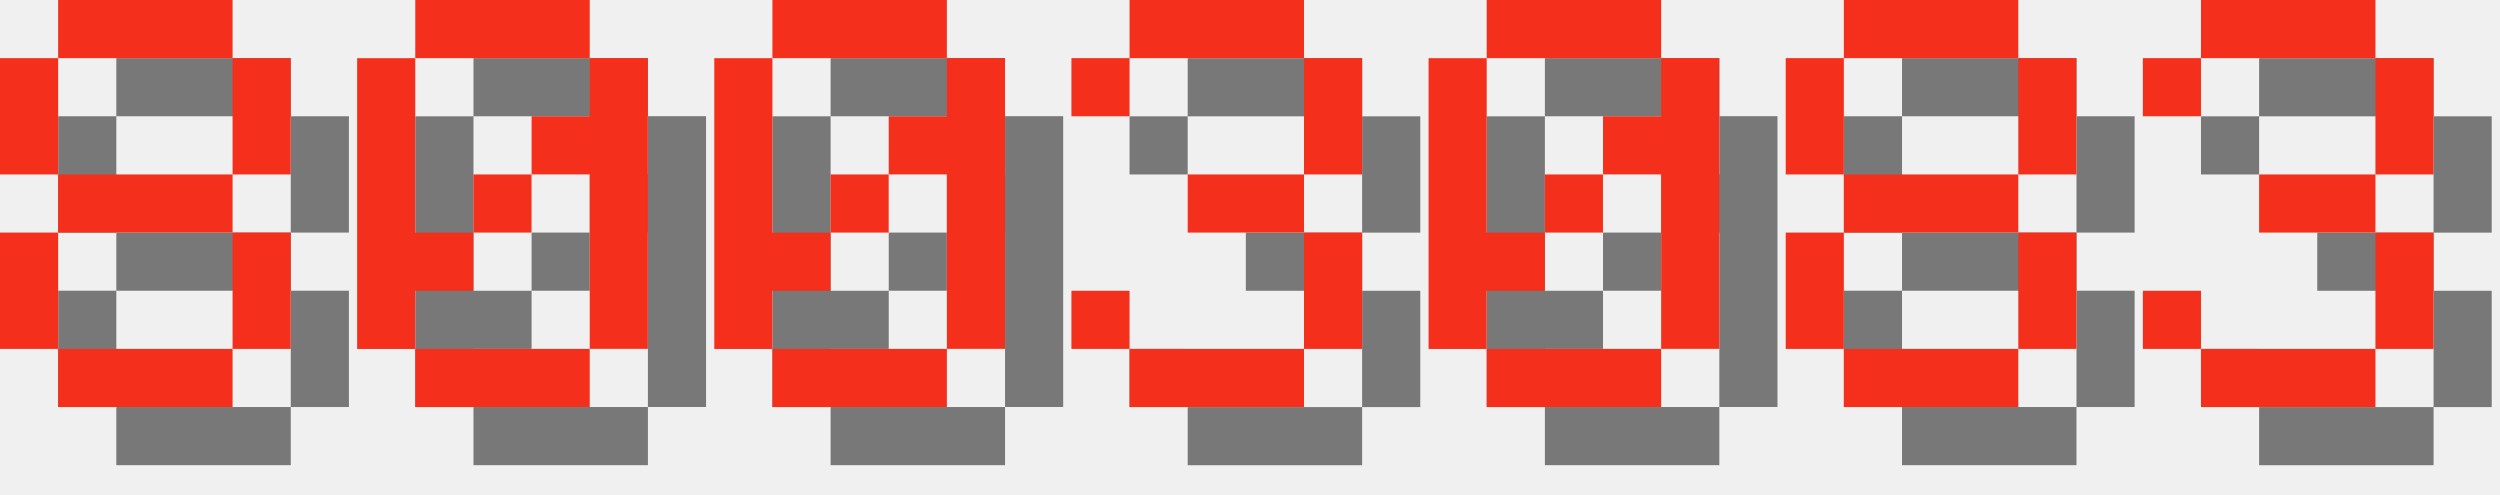
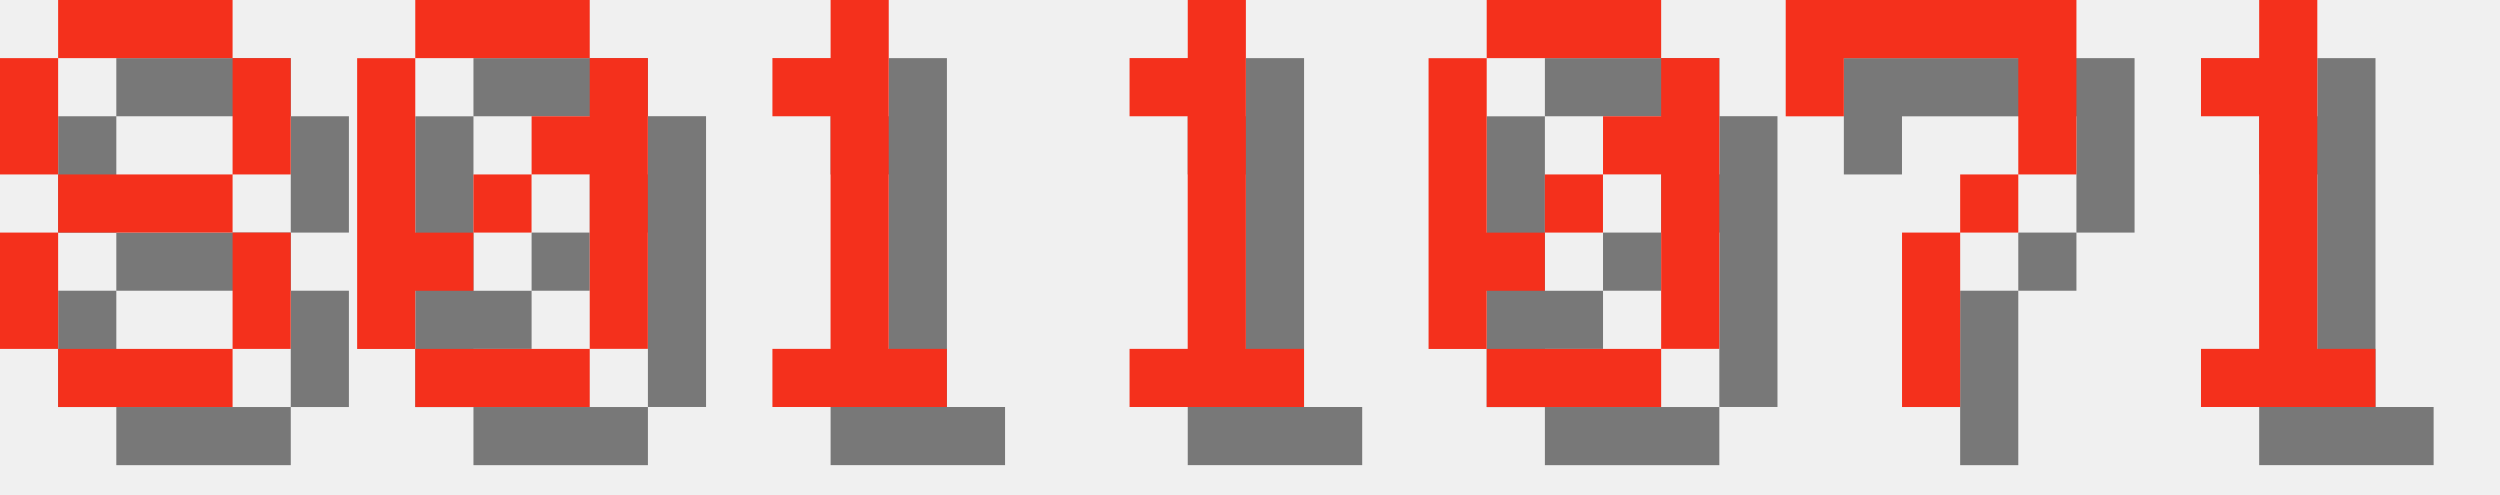
<svg xmlns="http://www.w3.org/2000/svg" version="1.1" width="182.0" height="36">
  <style>
        .text-foreground {
            fill: #F4301C;
        }
        .text-shadow {
            fill: #000000;
            fill-opacity: 0.5;
        }
    </style>
  <g class="digit" id="digit_8" transform="translate(0.0, 0), scale(4)">
    <path id="digit_8_shadow" class="text-shadow" d="m2.117 1.058v1.058h3.175v-1.058h-3.175zm3.175 1.058v2.117h1.058v-2.117h-1.058zm0 2.117h-3.175v1.058h3.175v-1.058zm0 1.058v2.117h1.058v-2.117h-1.058zm0 2.117h-3.175v1.058h3.175v-1.058zm-3.175 0v-2.117h-1.058v2.117h1.058zm0-3.175v-2.117h-1.058v2.117h1.058z" fill-opacity=".5" style="paint-order:stroke fill markers" />
    <path id="digit_8_fg" class="text-foreground" d="m1.058 0v1.058h3.175v-1.058h-3.175zm3.175 1.058v2.117h1.058v-2.117h-1.058zm0 2.117h-3.175v1.058h3.175v-1.058zm0 1.058v2.117h1.058v-2.117h-1.058zm0 2.117h-3.175v1.058h3.175v-1.058zm-3.175 0v-2.117h-1.058v2.117h1.058zm0-3.175v-2.117h-1.058v2.117h1.058z" fill="#fff" style="paint-order:stroke fill markers" />
  </g>
  <g class="digit" id="digit_0" transform="translate(26.0, 0), scale(4)">
    <path id="digit_0_shadow" class="text-shadow" d="m2.117 1.058v1.058h3.175v-1.058h-3.175zm3.175 1.058v1.058h-1.058v1.058h1.058v3.175h1.058v-5.292h-1.058zm0 5.292h-3.175v1.058h3.175v-1.058zm-3.175 0v-1.058h1.058v-1.058h-1.058v-3.175h-1.058v5.292h1.058zm1.058-2.117h1.058v-1.058h-1.058v1.058z" fill-opacity=".5" style="paint-order:stroke fill markers" />
    <path id="digit_0_fg" class="text-foreground" d="m1.058 0v1.058h3.175v-1.058h-3.175zm3.175 1.058v1.058h-1.058v1.058h1.058v3.175h1.058v-5.292h-1.058zm0 5.292h-3.175v1.058h3.175v-1.058zm-3.175 0v-1.058h1.058v-1.058h-1.058v-3.175h-1.058v5.292h1.058zm1.058-2.117h1.058v-1.058h-1.058v1.058z" fill="#fff" style="paint-order:stroke fill markers" />
  </g>
-   <g class="digit" id="digit_0" transform="translate(52.0, 0), scale(4)">
-     <path id="digit_0_shadow" class="text-shadow" d="m2.117 1.058v1.058h3.175v-1.058h-3.175zm3.175 1.058v1.058h-1.058v1.058h1.058v3.175h1.058v-5.292h-1.058zm0 5.292h-3.175v1.058h3.175v-1.058zm-3.175 0v-1.058h1.058v-1.058h-1.058v-3.175h-1.058v5.292h1.058zm1.058-2.117h1.058v-1.058h-1.058v1.058z" fill-opacity=".5" style="paint-order:stroke fill markers" />
-     <path id="digit_0_fg" class="text-foreground" d="m1.058 0v1.058h3.175v-1.058h-3.175zm3.175 1.058v1.058h-1.058v1.058h1.058v3.175h1.058v-5.292h-1.058zm0 5.292h-3.175v1.058h3.175v-1.058zm-3.175 0v-1.058h1.058v-1.058h-1.058v-3.175h-1.058v5.292h1.058zm1.058-2.117h1.058v-1.058h-1.058v1.058z" fill="#fff" style="paint-order:stroke fill markers" />
+   <g class="digit" id="digit_1" transform="translate(52.0, 0), scale(4)">
+     <path id="digit_1_shadow" class="text-shadow" d="m2.117 2.117v1.058h1.058v4.233h-1.058v1.058h3.175v-1.058h-1.058v-6.35h-1.058v1.058h-1.058z" fill-opacity=".5" style="paint-order:stroke fill markers" />
+     <path id="digit_1_fg" class="text-foreground" d="m1.058 1.058v1.058h1.058v4.233h-1.058v1.058h3.175v-1.058h-1.058v-6.35h-1.058v1.058h-1.058z" fill="#fff" style="paint-order:stroke fill markers" />
  </g>
-   <g class="digit" id="digit_3" transform="translate(78.0, 0), scale(4)">
-     <path id="digit_3_shadow" class="text-shadow" d="m1.058 2.117v1.058h1.058v-1.058h3.175v2.117h-2.117v1.058h2.117v2.117h-3.175v-1.058h-1.058v1.058h1.058v1.058h3.175v-1.058h1.058v-2.117h-1.058v-1.058h1.058v-2.117h-1.058v-1.058h-3.175v1.058h-1.058z" fill-opacity=".5" style="paint-order:stroke fill markers" />
-     <path id="digit_3_fg" class="text-foreground" d="m0 1.058v1.058h1.058v-1.058h3.175v2.117h-2.117v1.058h2.117v2.117h-3.175v-1.058h-1.058v1.058h1.058v1.058h3.175v-1.058h1.058v-2.117h-1.058v-1.058h1.058v-2.117h-1.058v-1.058h-3.175v1.058h-1.058z" fill="#fff" style="paint-order:stroke fill markers" />
+   <g class="digit" id="digit_1" transform="translate(78.0, 0), scale(4)">
+     <path id="digit_1_shadow" class="text-shadow" d="m2.117 2.117v1.058h1.058v4.233h-1.058v1.058h3.175v-1.058h-1.058v-6.35h-1.058v1.058h-1.058z" fill-opacity=".5" style="paint-order:stroke fill markers" />
+     <path id="digit_1_fg" class="text-foreground" d="m1.058 1.058v1.058h1.058v4.233h-1.058v1.058h3.175v-1.058h-1.058v-6.35h-1.058v1.058h-1.058z" fill="#fff" style="paint-order:stroke fill markers" />
  </g>
  <g class="digit" id="digit_0" transform="translate(104.0, 0), scale(4)">
    <path id="digit_0_shadow" class="text-shadow" d="m2.117 1.058v1.058h3.175v-1.058h-3.175zm3.175 1.058v1.058h-1.058v1.058h1.058v3.175h1.058v-5.292h-1.058zm0 5.292h-3.175v1.058h3.175v-1.058zm-3.175 0v-1.058h1.058v-1.058h-1.058v-3.175h-1.058v5.292h1.058zm1.058-2.117h1.058v-1.058h-1.058v1.058z" fill-opacity=".5" style="paint-order:stroke fill markers" />
    <path id="digit_0_fg" class="text-foreground" d="m1.058 0v1.058h3.175v-1.058h-3.175zm3.175 1.058v1.058h-1.058v1.058h1.058v3.175h1.058v-5.292h-1.058zm0 5.292h-3.175v1.058h3.175v-1.058zm-3.175 0v-1.058h1.058v-1.058h-1.058v-3.175h-1.058v5.292h1.058zm1.058-2.117h1.058v-1.058h-1.058v1.058z" fill="#fff" style="paint-order:stroke fill markers" />
  </g>
-   <g class="digit" id="digit_8" transform="translate(130.0, 0), scale(4)">
-     <path id="digit_8_shadow" class="text-shadow" d="m2.117 1.058v1.058h3.175v-1.058h-3.175zm3.175 1.058v2.117h1.058v-2.117h-1.058zm0 2.117h-3.175v1.058h3.175v-1.058zm0 1.058v2.117h1.058v-2.117h-1.058zm0 2.117h-3.175v1.058h3.175v-1.058zm-3.175 0v-2.117h-1.058v2.117h1.058zm0-3.175v-2.117h-1.058v2.117h1.058z" fill-opacity=".5" style="paint-order:stroke fill markers" />
-     <path id="digit_8_fg" class="text-foreground" d="m1.058 0v1.058h3.175v-1.058h-3.175zm3.175 1.058v2.117h1.058v-2.117h-1.058zm0 2.117h-3.175v1.058h3.175v-1.058zm0 1.058v2.117h1.058v-2.117h-1.058zm0 2.117h-3.175v1.058h3.175v-1.058zm-3.175 0v-2.117h-1.058v2.117h1.058zm0-3.175v-2.117h-1.058v2.117h1.058z" fill="#fff" style="paint-order:stroke fill markers" />
+   <g class="digit" id="digit_7" transform="translate(130.0, 0), scale(4)">
+     <path id="digit_7_shadow" class="text-shadow" d="m1.058 1.058 2e-6 2.117h1.058v-1.058h3.175v1.058l2e-7 1.058h-1.058v1.058h-1.058l4e-7 3.175 1.058 1e-7v-3.175h1.058v-1.058h1.058l5e-7 -1.058v-2.117z" fill-opacity=".5" style="paint-order:stroke fill markers" />
+     <path id="digit_7_fg" class="text-foreground" d="m0 0 2e-6 2.117h1.058v-1.058h3.175v1.058l2e-7 1.058h-1.058v1.058h-1.058l4e-7 3.175 1.058 1e-7v-3.175h1.058v-1.058h1.058l5e-7 -1.058v-2.117z" fill="#fff" style="paint-order:stroke fill markers" />
  </g>
-   <g class="digit" id="digit_3" transform="translate(156.0, 0), scale(4)">
-     <path id="digit_3_shadow" class="text-shadow" d="m1.058 2.117v1.058h1.058v-1.058h3.175v2.117h-2.117v1.058h2.117v2.117h-3.175v-1.058h-1.058v1.058h1.058v1.058h3.175v-1.058h1.058v-2.117h-1.058v-1.058h1.058v-2.117h-1.058v-1.058h-3.175v1.058h-1.058z" fill-opacity=".5" style="paint-order:stroke fill markers" />
-     <path id="digit_3_fg" class="text-foreground" d="m0 1.058v1.058h1.058v-1.058h3.175v2.117h-2.117v1.058h2.117v2.117h-3.175v-1.058h-1.058v1.058h1.058v1.058h3.175v-1.058h1.058v-2.117h-1.058v-1.058h1.058v-2.117h-1.058v-1.058h-3.175v1.058h-1.058z" fill="#fff" style="paint-order:stroke fill markers" />
+   <g class="digit" id="digit_1" transform="translate(156.0, 0), scale(4)">
+     <path id="digit_1_shadow" class="text-shadow" d="m2.117 2.117v1.058h1.058v4.233h-1.058v1.058h3.175v-1.058h-1.058v-6.35h-1.058v1.058h-1.058z" fill-opacity=".5" style="paint-order:stroke fill markers" />
+     <path id="digit_1_fg" class="text-foreground" d="m1.058 1.058v1.058h1.058v4.233h-1.058v1.058h3.175v-1.058h-1.058v-6.35h-1.058v1.058h-1.058z" fill="#fff" style="paint-order:stroke fill markers" />
  </g>
</svg>
